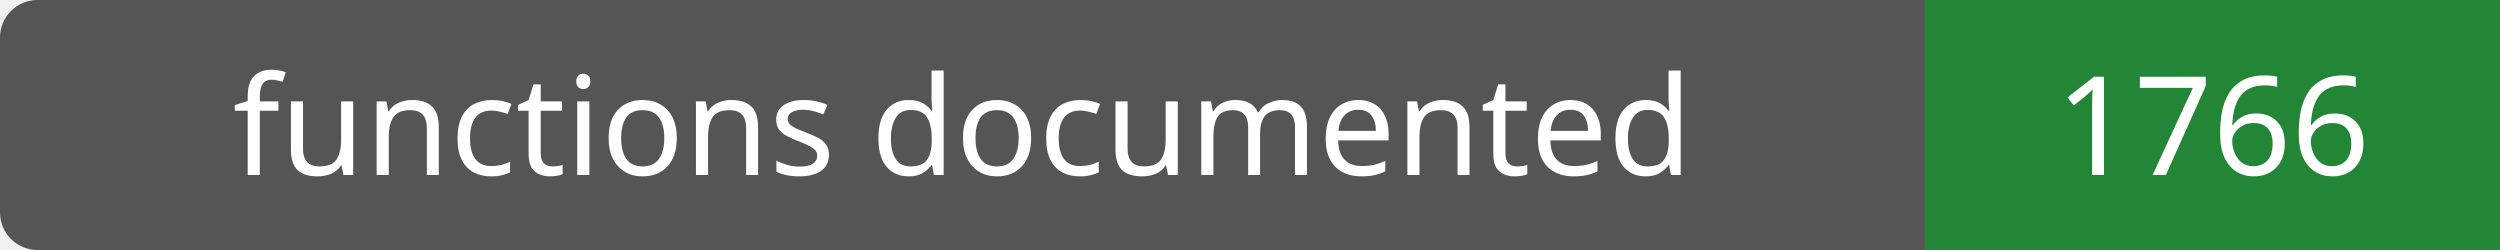
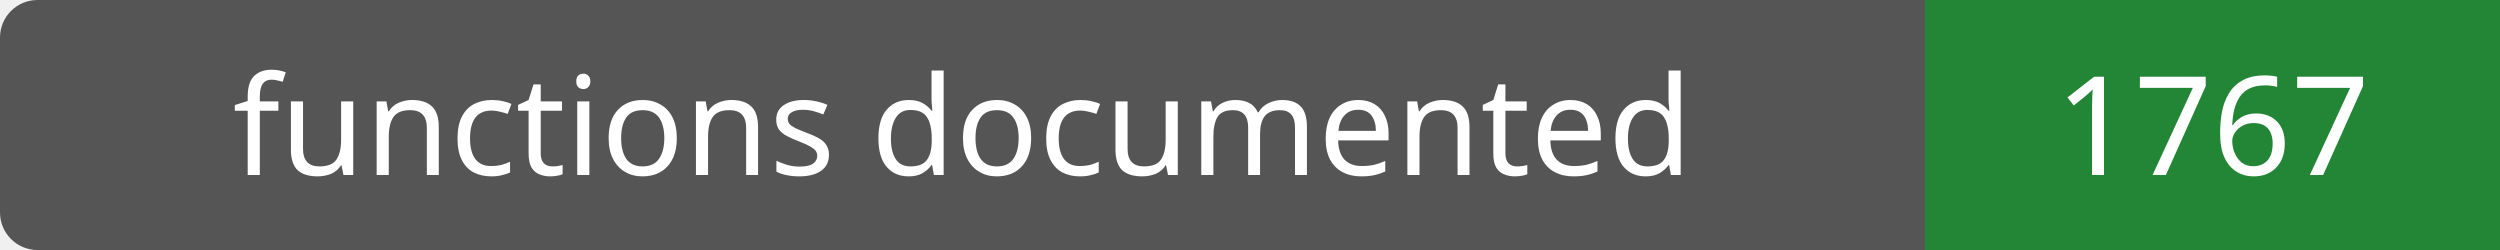
- <svg xmlns="http://www.w3.org/2000/svg" width="200" height="20" role="img" aria-label="functions documented: 1766">
+ <svg xmlns="http://www.w3.org/2000/svg" width="200" height="20" role="img" aria-label="functions documented: 1767">
  <rect width="200" height="20" rx="3" fill="#555" />
  <path fill="#238636" d="M154 0h46v20H154z" />
  <g fill="#fff" text-anchor="middle" font-family="Verdana,sans-serif" font-size="11">
    <text x="77.0" y="14">functions documented</text>
-     <text x="177.0" y="14">1766</text>
+     <text x="177.0" y="14">1767</text>
  </g>
</svg>
